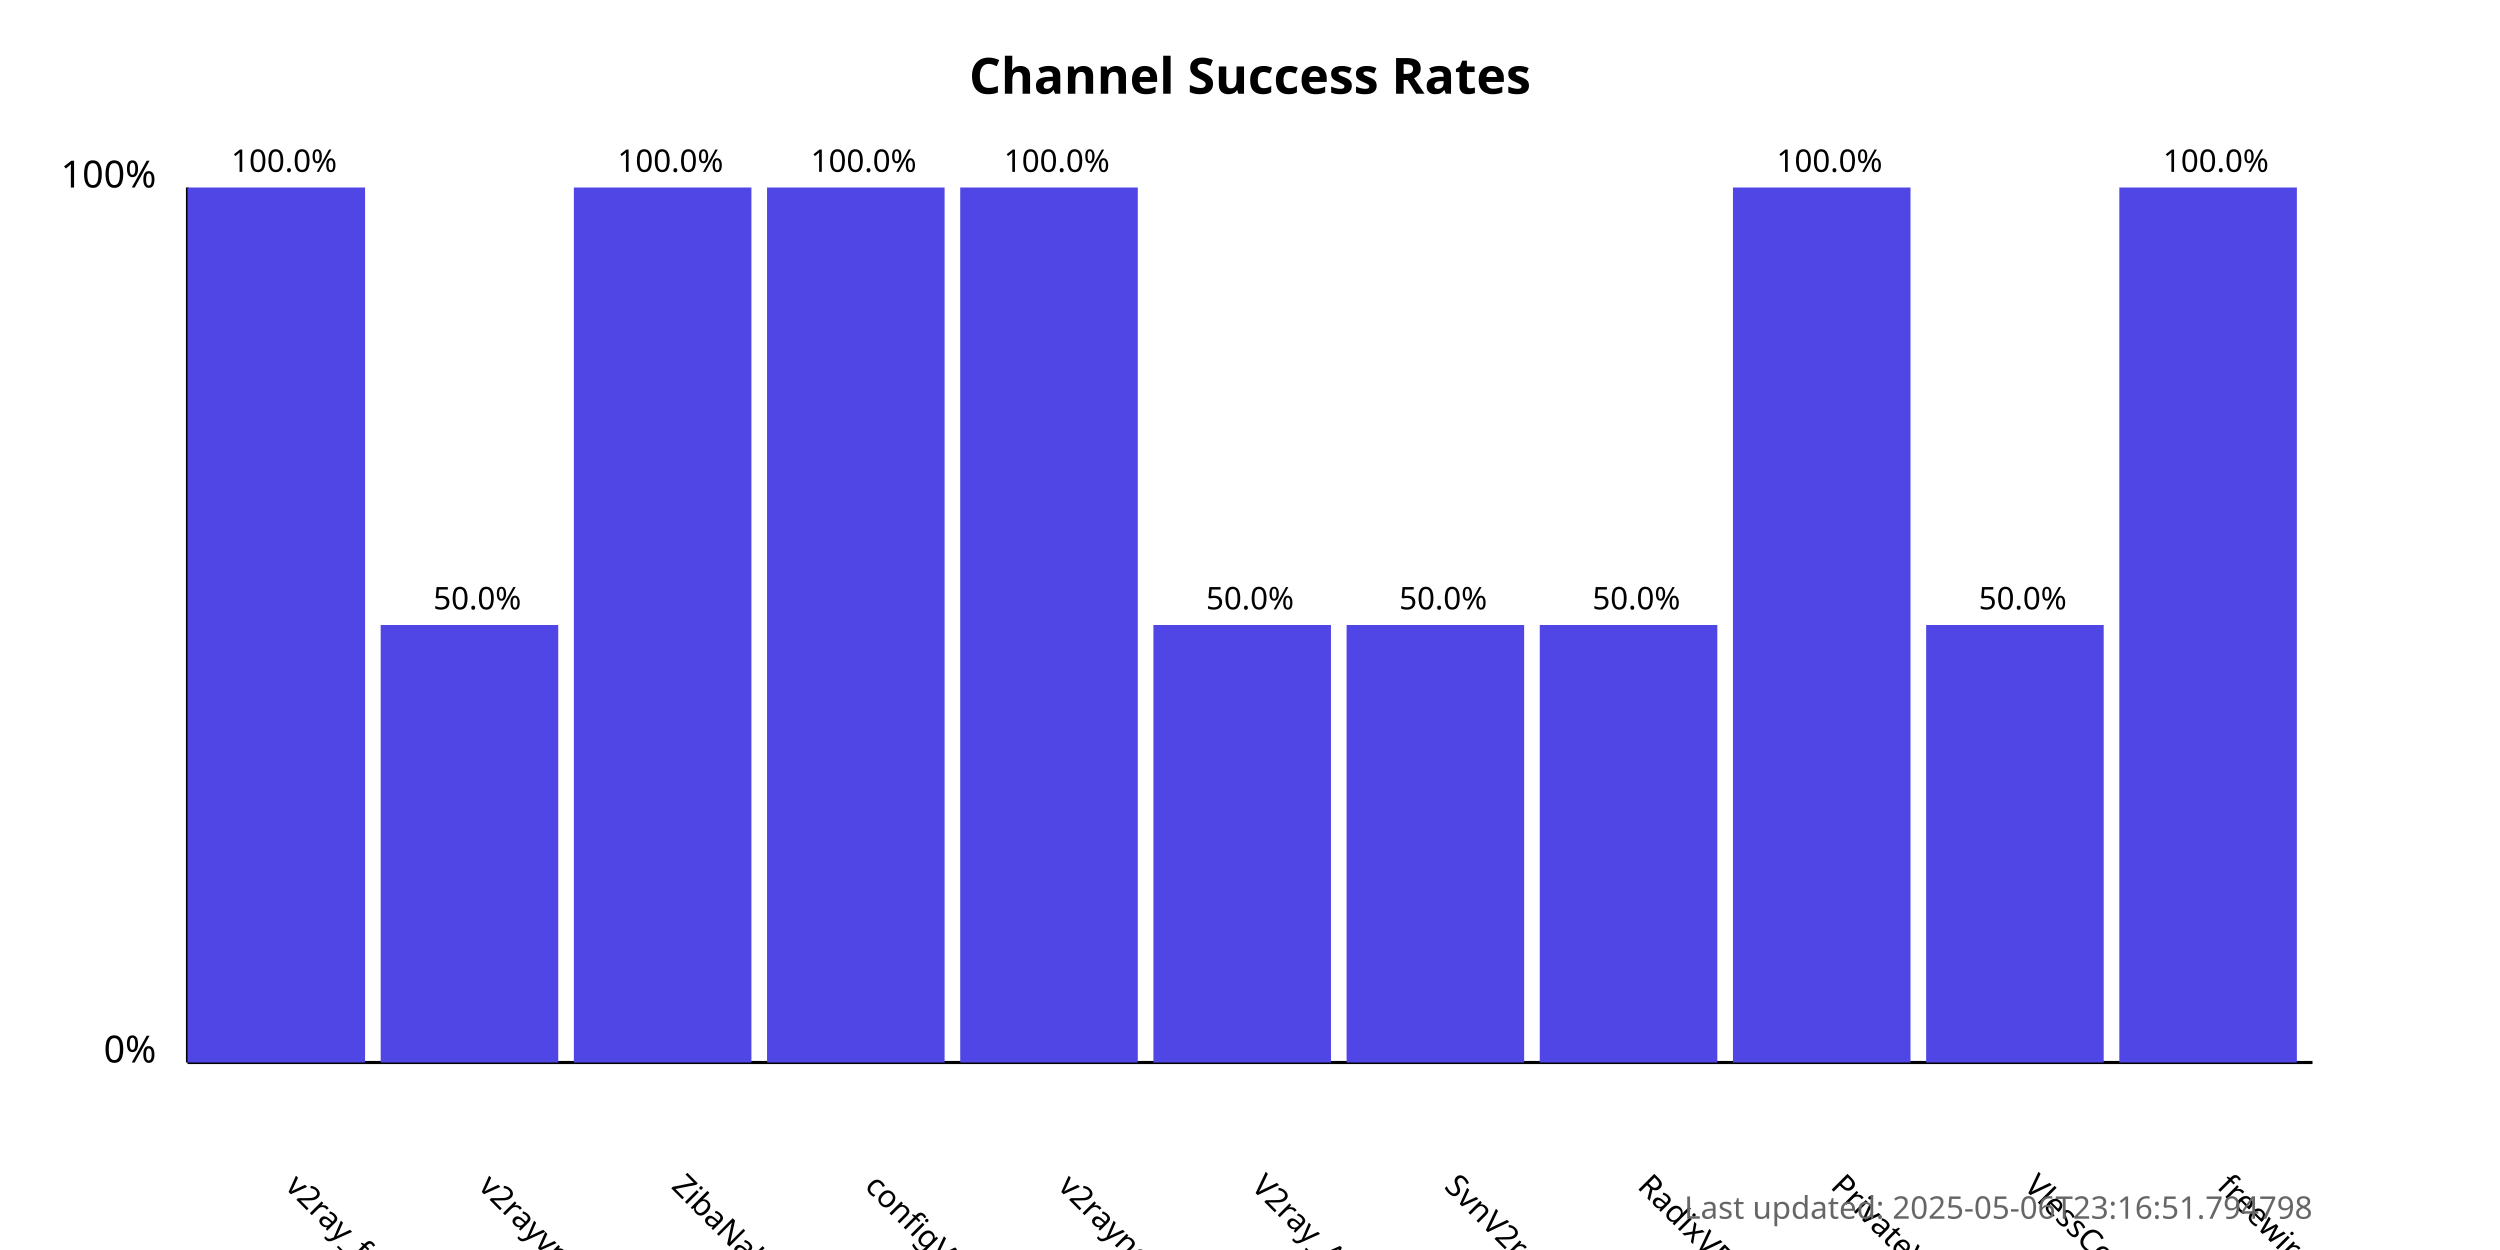
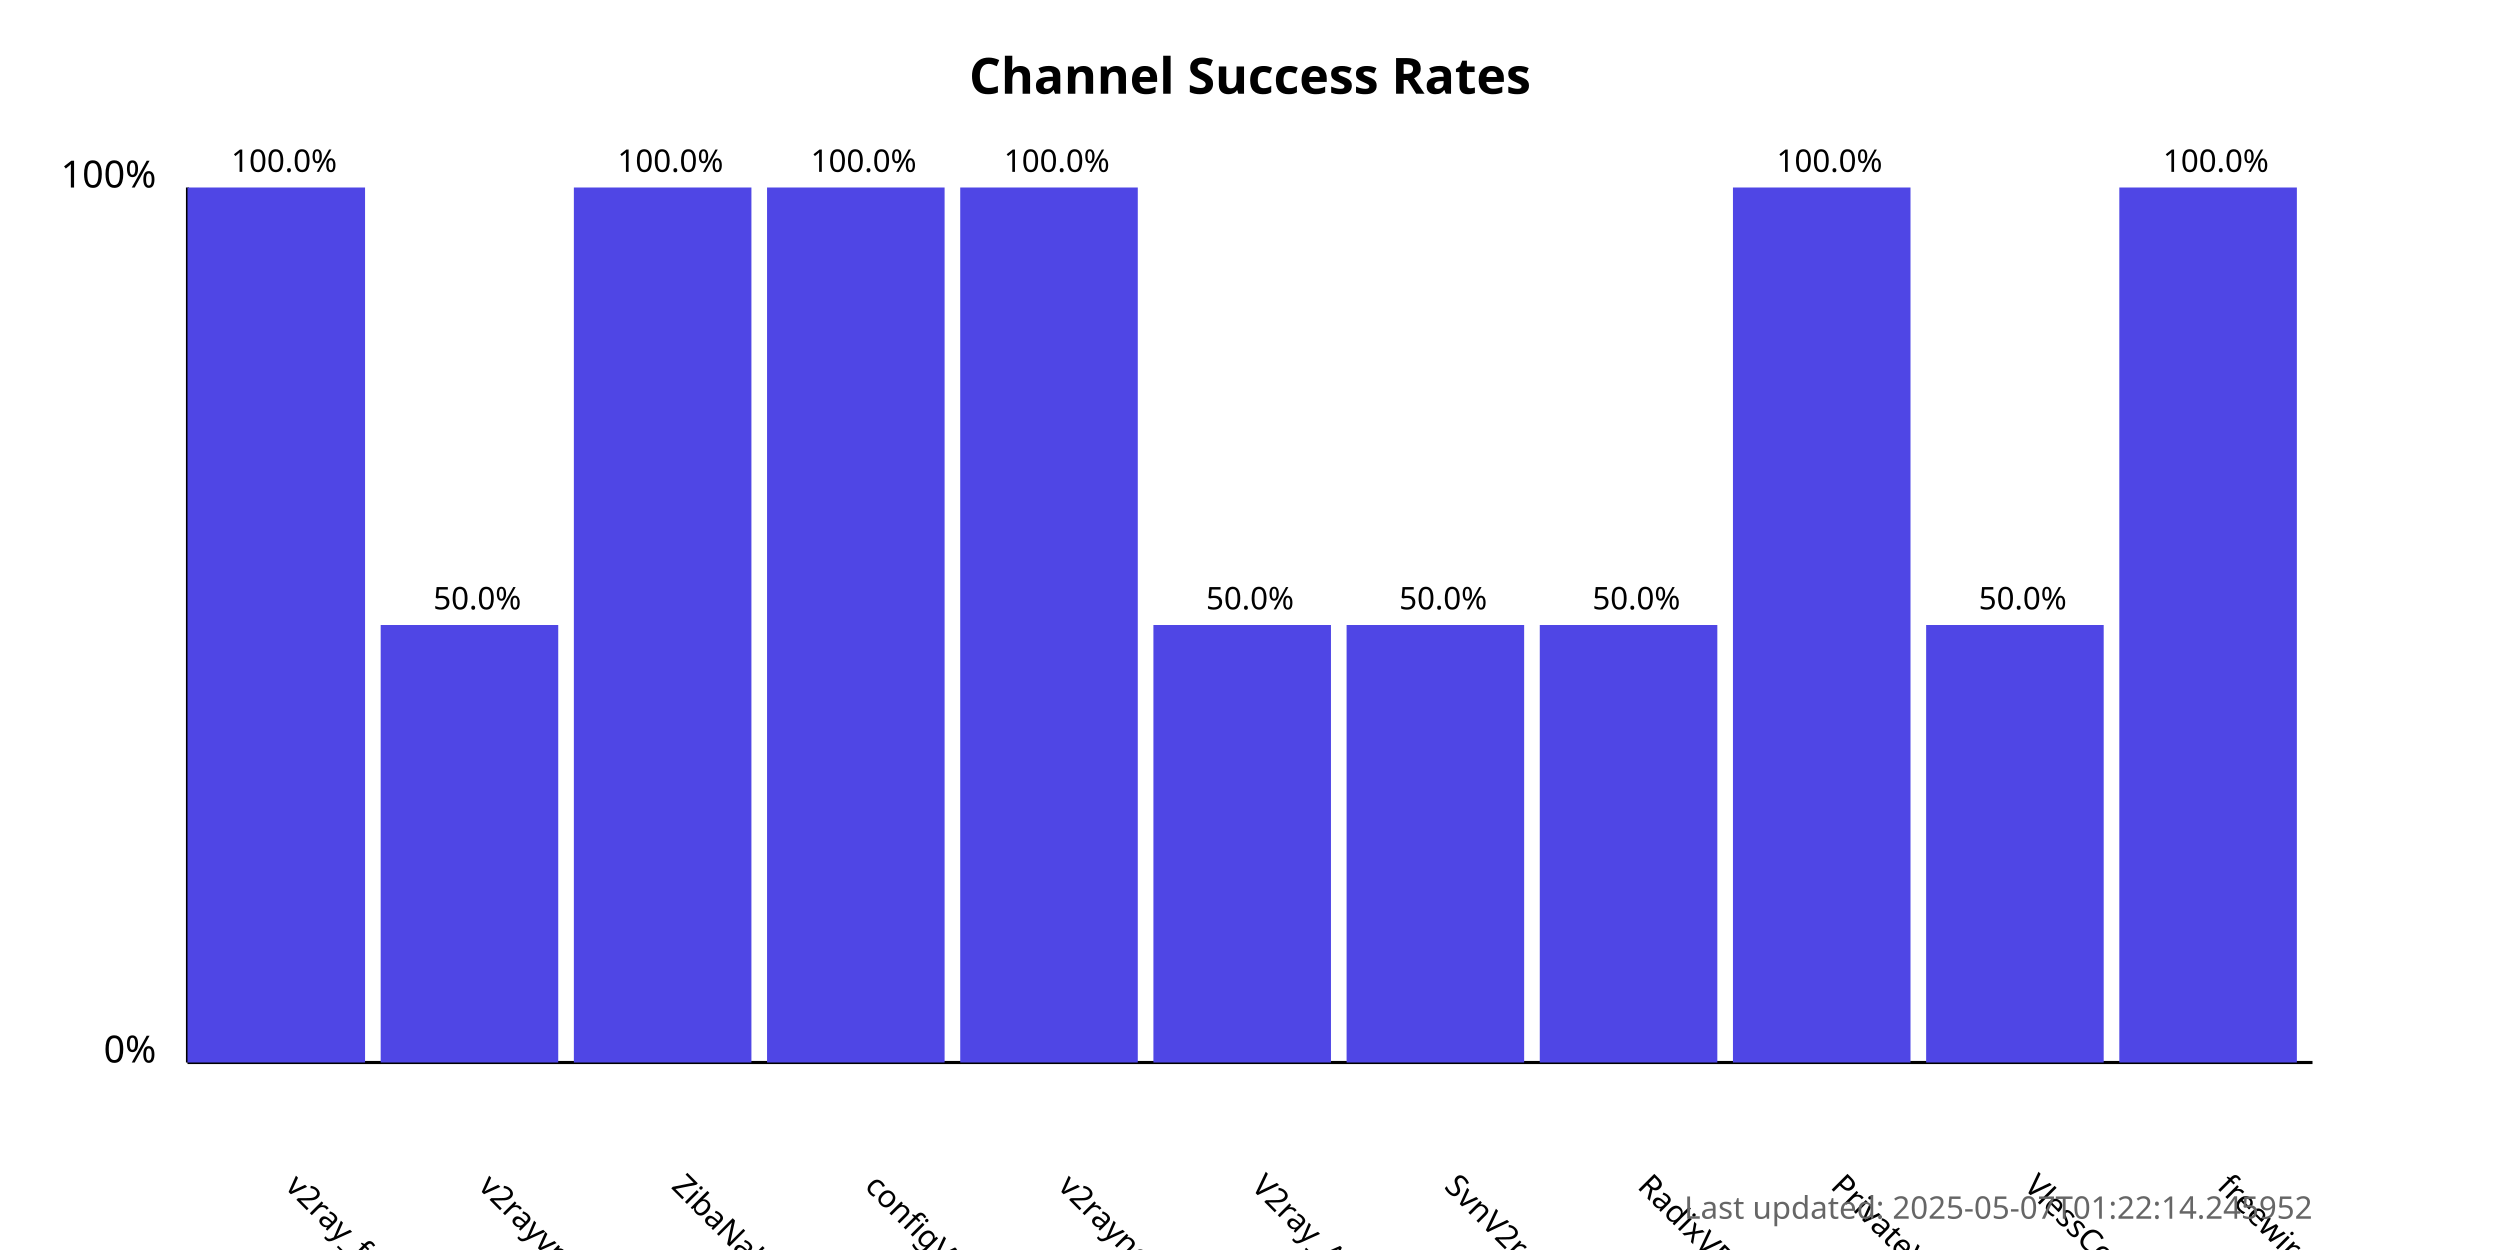
<svg xmlns="http://www.w3.org/2000/svg" width="800" height="400">
  <style>
            .chart-title { font: bold 16px sans-serif; }
            .axis-label { font: 12px sans-serif; }
            .tick-label { font: 10px sans-serif; }
            .bar { fill: #4f46e5; }
            .bar:hover { fill: #6366f1; }
            .timestamp { font: 10px sans-serif; fill: #666; }
        </style>
  <text x="400.0" y="30" text-anchor="middle" class="chart-title">
            Channel Success Rates
        </text>
  <line x1="60" y1="340" x2="60" y2="60" stroke="black" stroke-width="1" />
  <line x1="60" y1="340" x2="740" y2="340" stroke="black" stroke-width="1" />
  <text x="50" y="340" text-anchor="end" class="axis-label">0%</text>
  <text x="50" y="60" text-anchor="end" class="axis-label">100%</text>
  <g>
    <rect x="60" y="60.0" width="56.818" height="280.0" class="bar" />
    <text x="90.909" y="380" transform="rotate(45, 90.90909, 380)" text-anchor="start" class="tick-label">
                v2ray_free_conf
            </text>
    <text x="90.909" y="55.0" text-anchor="middle" class="tick-label">
                100.0%
            </text>
  </g>
  <g>
    <rect x="121.818" y="200.0" width="56.818" height="140.0" class="bar" />
    <text x="152.727" y="380" transform="rotate(45, 152.7273, 380)" text-anchor="start" class="tick-label">
                v2rayvpno
            </text>
    <text x="152.727" y="195.0" text-anchor="middle" class="tick-label">
                50.0%
            </text>
  </g>
  <g>
    <rect x="183.636" y="60.0" width="56.818" height="280.0" class="bar" />
    <text x="214.545" y="380" transform="rotate(45, 214.5455, 380)" text-anchor="start" class="tick-label">
                ZibaNabz
            </text>
    <text x="214.545" y="55.0" text-anchor="middle" class="tick-label">
                100.0%
            </text>
  </g>
  <g>
    <rect x="245.455" y="60.0" width="56.818" height="280.0" class="bar" />
    <text x="276.364" y="380" transform="rotate(45, 276.3636, 380)" text-anchor="start" class="tick-label">
                configV2rayForFree
            </text>
    <text x="276.364" y="55.0" text-anchor="middle" class="tick-label">
                100.0%
            </text>
  </g>
  <g>
    <rect x="307.273" y="60.0" width="56.818" height="280.0" class="bar" />
    <text x="338.182" y="380" transform="rotate(45, 338.1818, 380)" text-anchor="start" class="tick-label">
                v2rayngvpn
            </text>
    <text x="338.182" y="55.0" text-anchor="middle" class="tick-label">
                100.0%
            </text>
  </g>
  <g>
    <rect x="369.091" y="200.0" width="56.818" height="140.0" class="bar" />
    <text x="400.0" y="380" transform="rotate(45, 400.0, 380)" text-anchor="start" class="tick-label">
                V2ray_Alpha
            </text>
    <text x="400.0" y="195.0" text-anchor="middle" class="tick-label">
                50.0%
            </text>
  </g>
  <g>
    <rect x="430.909" y="200.0" width="56.818" height="140.0" class="bar" />
    <text x="461.818" y="380" transform="rotate(45, 461.8182, 380)" text-anchor="start" class="tick-label">
                SvnV2ray
            </text>
    <text x="461.818" y="195.0" text-anchor="middle" class="tick-label">
                50.0%
            </text>
  </g>
  <g>
    <rect x="492.727" y="200.0" width="56.818" height="140.0" class="bar" />
    <text x="523.636" y="380" transform="rotate(45, 523.6364, 380)" text-anchor="start" class="tick-label">
                RadixVPN
            </text>
    <text x="523.636" y="195.0" text-anchor="middle" class="tick-label">
                50.0%
            </text>
  </g>
  <g>
    <rect x="554.545" y="60.0" width="56.818" height="280.0" class="bar" />
    <text x="585.455" y="380" transform="rotate(45, 585.4545, 380)" text-anchor="start" class="tick-label">
                PrivateVPNs
            </text>
    <text x="585.455" y="55.0" text-anchor="middle" class="tick-label">
                100.0%
            </text>
  </g>
  <g>
    <rect x="616.364" y="200.0" width="56.818" height="140.0" class="bar" />
    <text x="647.273" y="380" transform="rotate(45, 647.2727, 380)" text-anchor="start" class="tick-label">
                VlessConfig
            </text>
    <text x="647.273" y="195.0" text-anchor="middle" class="tick-label">
                50.0%
            </text>
  </g>
  <g>
    <rect x="678.182" y="60.0" width="56.818" height="280.0" class="bar" />
    <text x="709.091" y="380" transform="rotate(45, 709.0909, 380)" text-anchor="start" class="tick-label">
                freewireguard
            </text>
    <text x="709.091" y="55.0" text-anchor="middle" class="tick-label">
                100.0%
            </text>
  </g>
  <text x="740" y="390" text-anchor="end" class="timestamp">
-             Last updated: 2025-05-06T23:16:51.794798
+             Last updated: 2025-05-07T01:22:14.245952
        </text>
</svg>
